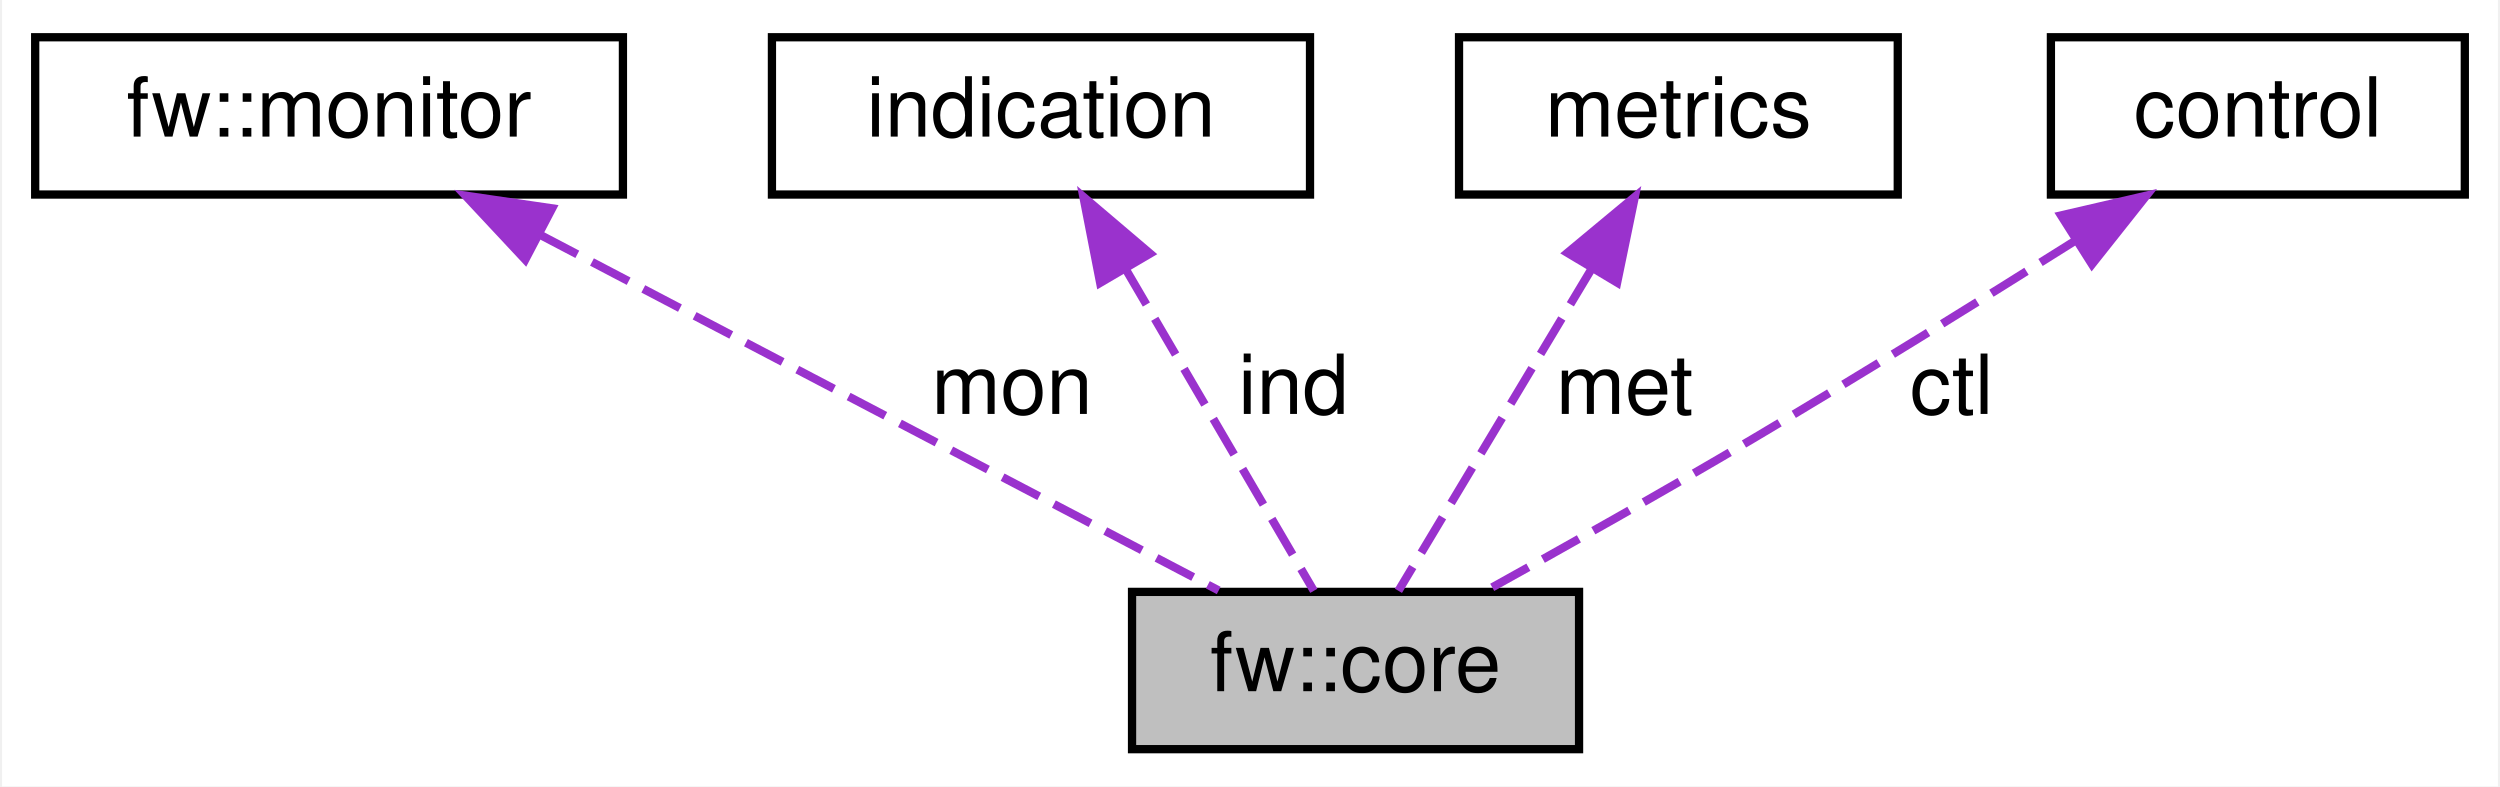
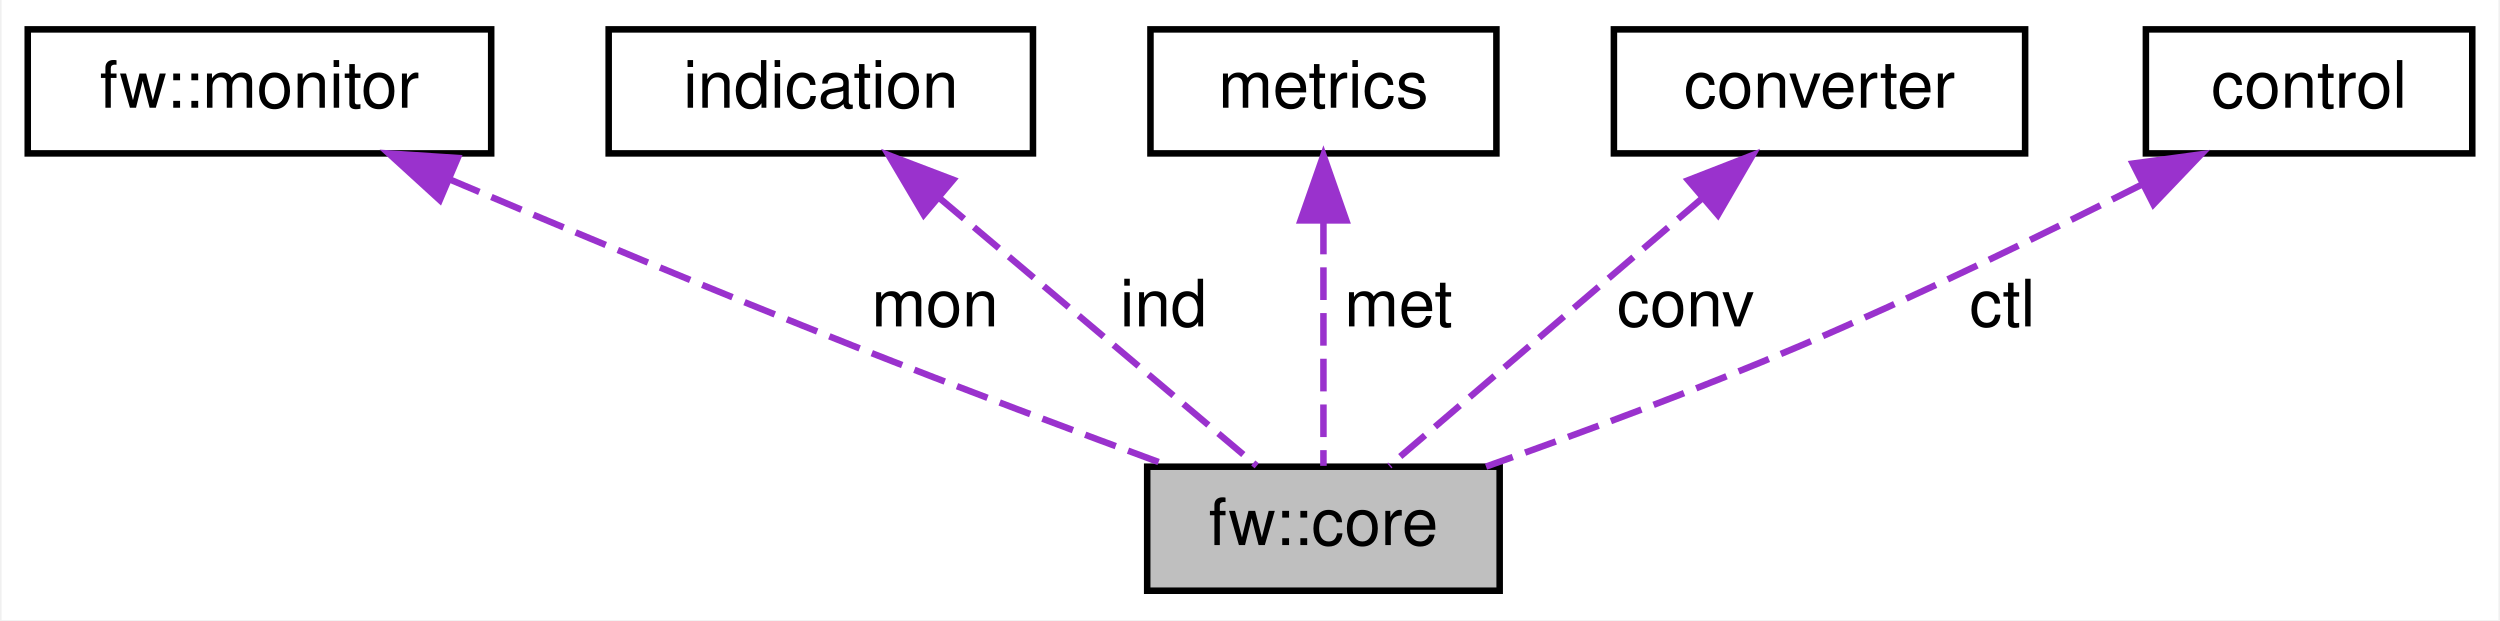
- <svg xmlns="http://www.w3.org/2000/svg" xmlns:xlink="http://www.w3.org/1999/xlink" width="302pt" height="95pt" viewBox="0.00 0.00 301.50 95.00">
+ <svg xmlns="http://www.w3.org/2000/svg" xmlns:xlink="http://www.w3.org/1999/xlink" width="383pt" height="95pt" viewBox="0.00 0.00 382.50 95.00">
  <g id="graph0" class="graph" transform="scale(1 1) rotate(0) translate(4 91)">
-     <polygon fill="white" stroke="transparent" points="-4,4 -4,-91 297.5,-91 297.5,4 -4,4" />
+     <polygon fill="white" stroke="transparent" points="-4,4 -4,-91 378.5,-91 378.5,4 -4,4" />
    <g id="node1" class="node">
      <g id="a_node1">
        <a xlink:title=" ">
-           <polygon fill="#bfbfbf" stroke="black" points="132.5,-0.5 132.5,-19.5 186.5,-19.5 186.5,-0.5 132.5,-0.5" />
-           <text text-anchor="middle" x="159.5" y="-7.5" font-family="Helvetica,sans-Serif" font-size="10.00">fw::core</text>
+           <polygon fill="#bfbfbf" stroke="black" points="171.5,-0.5 171.5,-19.5 225.5,-19.5 225.5,-0.5 171.5,-0.5" />
+           <text text-anchor="middle" x="198.5" y="-7.5" font-family="Helvetica,sans-Serif" font-size="10.00">fw::core</text>
        </a>
      </g>
    </g>
    <g id="node2" class="node">
      <g id="a_node2">
        <a xlink:href="classfw_1_1monitor.html" target="_top" xlink:title=" ">
          <polygon fill="white" stroke="black" points="0,-67.5 0,-86.5 71,-86.5 71,-67.5 0,-67.5" />
          <text text-anchor="middle" x="35.5" y="-74.5" font-family="Helvetica,sans-Serif" font-size="10.00">fw::monitor</text>
        </a>
      </g>
    </g>
    <g id="edge1" class="edge">
-       <path fill="none" stroke="#9a32cd" stroke-dasharray="5,2" d="M61.06,-62.6C85.61,-49.73 121.99,-30.66 142.97,-19.67" />
-       <polygon fill="#9a32cd" stroke="#9a32cd" points="59.2,-59.63 51.97,-67.37 62.45,-65.83 59.2,-59.63" />
-       <text text-anchor="middle" x="118" y="-41" font-family="Helvetica,sans-Serif" font-size="10.00"> mon</text>
+       <path fill="none" stroke="#9a32cd" stroke-dasharray="5,2" d="M64.58,-63.54C82.39,-55.98 105.68,-46.25 126.5,-38 142.64,-31.61 160.95,-24.75 175.07,-19.54" />
+       <polygon fill="#9a32cd" stroke="#9a32cd" points="63.13,-60.35 55.3,-67.49 65.87,-66.79 63.13,-60.35" />
+       <text text-anchor="middle" x="139" y="-41" font-family="Helvetica,sans-Serif" font-size="10.00"> mon</text>
    </g>
    <g id="node3" class="node">
      <g id="a_node3">
        <a xlink:href="classindication.html" target="_top" xlink:title=" ">
          <polygon fill="white" stroke="black" points="89,-67.5 89,-86.5 154,-86.5 154,-67.5 89,-67.5" />
          <text text-anchor="middle" x="121.5" y="-74.5" font-family="Helvetica,sans-Serif" font-size="10.00">indication</text>
        </a>
      </g>
    </g>
    <g id="edge2" class="edge">
-       <path fill="none" stroke="#9a32cd" stroke-dasharray="5,2" d="M131.71,-58.53C139.07,-45.95 148.68,-29.51 154.46,-19.63" />
-       <polygon fill="#9a32cd" stroke="#9a32cd" points="128.65,-56.83 126.62,-67.23 134.69,-60.37 128.65,-56.83" />
-       <text text-anchor="middle" x="152" y="-41" font-family="Helvetica,sans-Serif" font-size="10.00"> ind</text>
+       <path fill="none" stroke="#9a32cd" stroke-dasharray="5,2" d="M139.61,-60.71C154.78,-47.91 175.89,-30.09 188.28,-19.63" />
+       <polygon fill="#9a32cd" stroke="#9a32cd" points="137.27,-58.11 131.88,-67.23 141.78,-63.46 137.27,-58.11" />
+       <text text-anchor="middle" x="174" y="-41" font-family="Helvetica,sans-Serif" font-size="10.00"> ind</text>
    </g>
    <g id="node4" class="node">
      <g id="a_node4">
        <a xlink:href="classmetrics.html" target="_top" xlink:title=" ">
          <polygon fill="white" stroke="black" points="172,-67.5 172,-86.5 225,-86.5 225,-67.5 172,-67.5" />
          <text text-anchor="middle" x="198.5" y="-74.5" font-family="Helvetica,sans-Serif" font-size="10.00">metrics</text>
        </a>
      </g>
    </g>
    <g id="edge3" class="edge">
-       <path fill="none" stroke="#9a32cd" stroke-dasharray="5,2" d="M188.02,-58.53C180.47,-45.95 170.6,-29.51 164.68,-19.63" />
-       <polygon fill="#9a32cd" stroke="#9a32cd" points="185.09,-60.46 193.24,-67.23 191.1,-56.86 185.09,-60.46" />
-       <text text-anchor="middle" x="192" y="-41" font-family="Helvetica,sans-Serif" font-size="10.00"> met</text>
+       <path fill="none" stroke="#9a32cd" stroke-dasharray="5,2" d="M198.5,-57.04C198.5,-44.67 198.5,-29.12 198.5,-19.63" />
+       <polygon fill="#9a32cd" stroke="#9a32cd" points="195,-57.23 198.5,-67.23 202,-57.23 195,-57.23" />
+       <text text-anchor="middle" x="210" y="-41" font-family="Helvetica,sans-Serif" font-size="10.00"> met</text>
    </g>
    <g id="node5" class="node">
      <g id="a_node5">
-         <a xlink:href="classcontrol.html" target="_top" xlink:title=" ">
-           <polygon fill="white" stroke="black" points="243.5,-67.5 243.5,-86.5 293.5,-86.5 293.5,-67.5 243.5,-67.5" />
-           <text text-anchor="middle" x="268.5" y="-74.5" font-family="Helvetica,sans-Serif" font-size="10.00">control</text>
+         <a xlink:href="classconverter.html" target="_top" xlink:title=" ">
+           <polygon fill="white" stroke="black" points="243,-67.5 243,-86.5 306,-86.5 306,-67.5 243,-67.5" />
+           <text text-anchor="middle" x="274.5" y="-74.5" font-family="Helvetica,sans-Serif" font-size="10.00">converter</text>
        </a>
      </g>
    </g>
    <g id="edge4" class="edge">
-       <path fill="none" stroke="#9a32cd" stroke-dasharray="5,2" d="M246.48,-61.95C234.95,-54.68 220.54,-45.73 207.5,-38 196.81,-31.67 184.59,-24.8 175.17,-19.58" />
-       <polygon fill="#9a32cd" stroke="#9a32cd" points="244.72,-64.98 255.04,-67.37 248.46,-59.07 244.72,-64.98" />
-       <text text-anchor="middle" x="231.5" y="-41" font-family="Helvetica,sans-Serif" font-size="10.00"> ctl</text>
+       <path fill="none" stroke="#9a32cd" stroke-dasharray="5,2" d="M256.63,-60.71C241.65,-47.91 220.82,-30.09 208.59,-19.63" />
+       <polygon fill="#9a32cd" stroke="#9a32cd" points="254.38,-63.39 264.25,-67.23 258.93,-58.07 254.38,-63.39" />
+       <text text-anchor="middle" x="254" y="-41" font-family="Helvetica,sans-Serif" font-size="10.00"> conv</text>
+     </g>
+     <g id="node6" class="node">
+       <g id="a_node6">
+         <a xlink:href="classcontrol.html" target="_top" xlink:title=" ">
+           <polygon fill="white" stroke="black" points="324.5,-67.5 324.5,-86.5 374.5,-86.5 374.5,-67.5 324.5,-67.5" />
+           <text text-anchor="middle" x="349.5" y="-74.5" font-family="Helvetica,sans-Serif" font-size="10.00">control</text>
+         </a>
+       </g>
+     </g>
+     <g id="edge5" class="edge">
+       <path fill="none" stroke="#9a32cd" stroke-dasharray="5,2" d="M323.79,-62.68C308.72,-55.07 289.23,-45.57 271.5,-38 255.72,-31.26 237.63,-24.56 223.41,-19.52" />
+       <polygon fill="#9a32cd" stroke="#9a32cd" points="322.49,-65.94 332.98,-67.36 325.66,-59.7 322.49,-65.94" />
+       <text text-anchor="middle" x="302.5" y="-41" font-family="Helvetica,sans-Serif" font-size="10.00"> ctl</text>
    </g>
  </g>
</svg>
